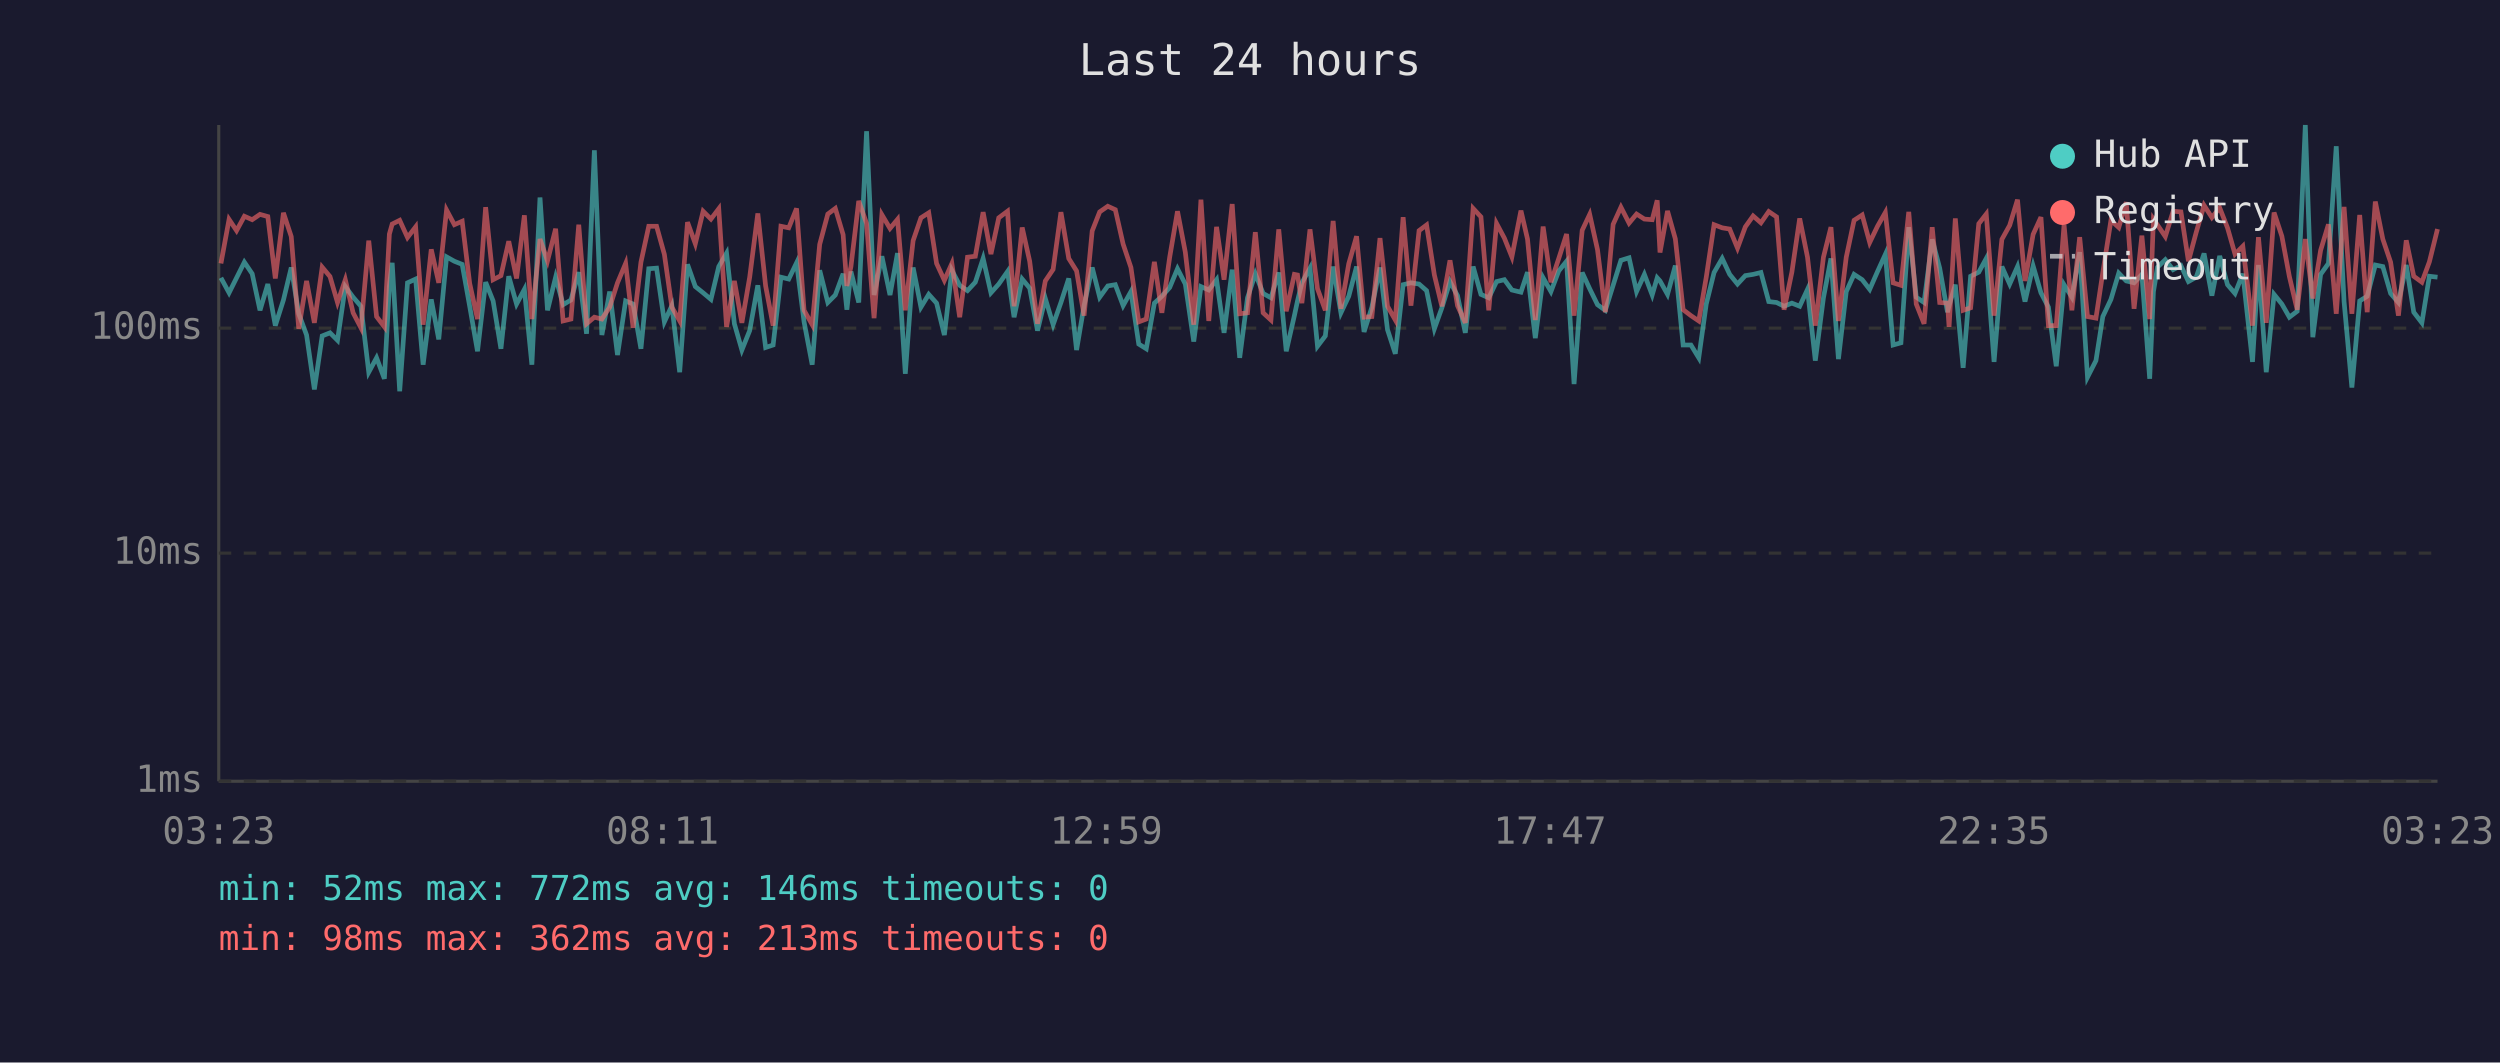
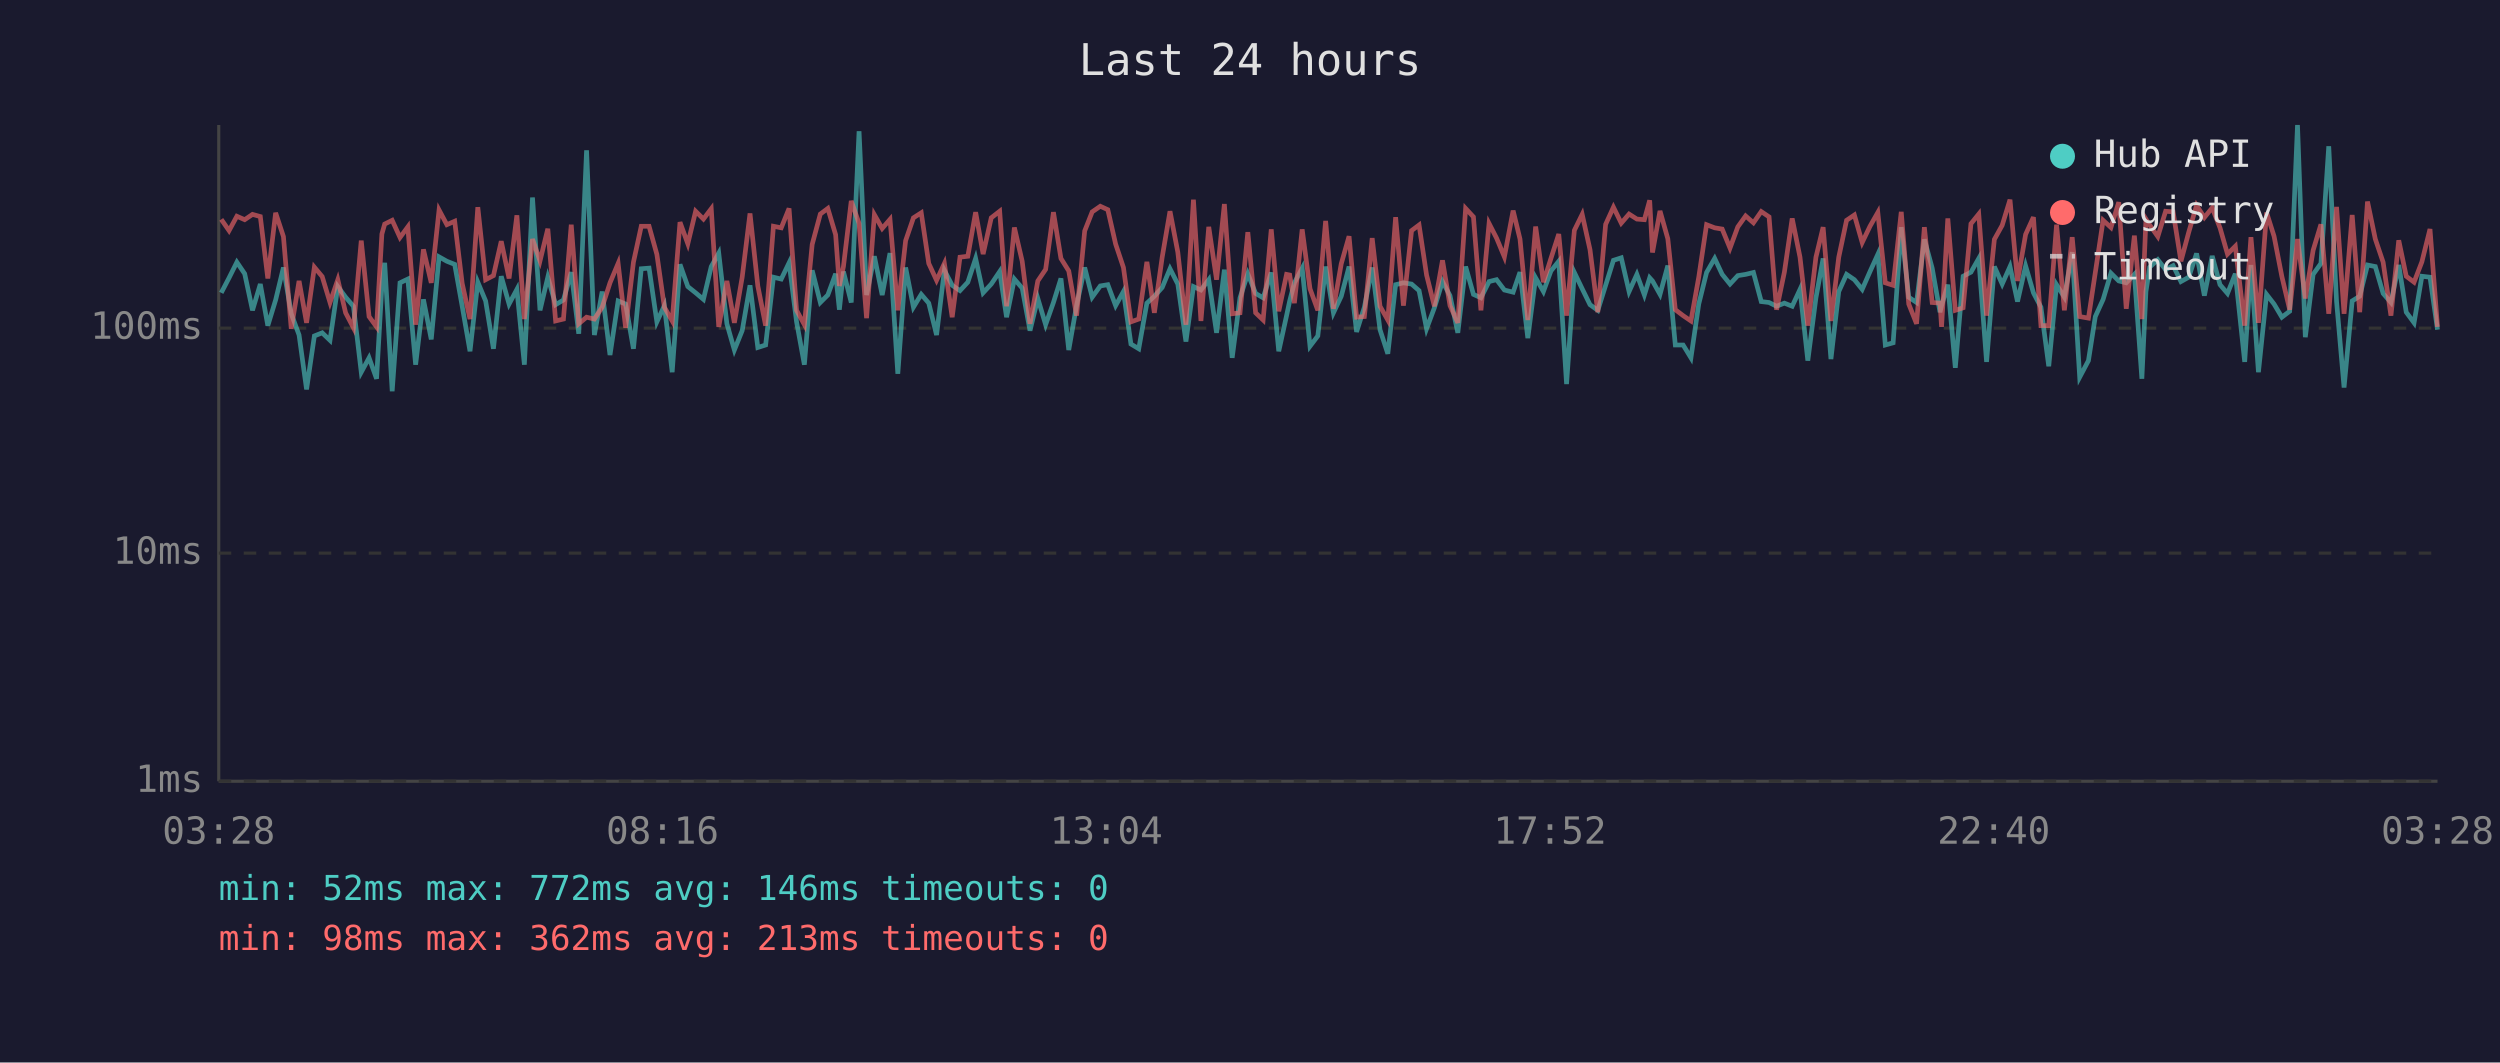
<svg xmlns="http://www.w3.org/2000/svg" viewBox="0 0 800 340" font-family="monospace" font-size="12">
  <rect width="800" height="340" fill="#1a1a2e" />
  <text x="400" y="24" fill="#e0e0e0" font-size="14" text-anchor="middle">Last 24 hours</text>
  <line x1="70" y1="40" x2="70" y2="250" stroke="#444" stroke-width="1" />
  <line x1="70" y1="250" x2="780" y2="250" stroke="#444" stroke-width="1" />
  <line x1="70" y1="250" x2="780" y2="250" stroke="#333" stroke-width="1" stroke-dasharray="4" />
  <text x="65" y="250" fill="#888" text-anchor="end" dominant-baseline="middle">1ms</text>
  <line x1="70" y1="177" x2="780" y2="177" stroke="#333" stroke-width="1" stroke-dasharray="4" />
  <text x="65" y="177" fill="#888" text-anchor="end" dominant-baseline="middle">10ms</text>
  <line x1="70" y1="105" x2="780" y2="105" stroke="#333" stroke-width="1" stroke-dasharray="4" />
  <text x="65" y="105" fill="#888" text-anchor="end" dominant-baseline="middle">100ms</text>
-   <text x="70" y="270" fill="#888" text-anchor="middle">03:23</text>
-   <text x="212" y="270" fill="#888" text-anchor="middle">08:11</text>
-   <text x="354" y="270" fill="#888" text-anchor="middle">12:59</text>
-   <text x="496" y="270" fill="#888" text-anchor="middle">17:47</text>
-   <text x="638" y="270" fill="#888" text-anchor="middle">22:35</text>
-   <text x="780" y="270" fill="#888" text-anchor="middle">03:23</text>
-   <polyline points="70.7,88.9 73.3,93.7 75.7,88.9 78.2,83.9 80.7,87.6 83.2,99.3 85.7,90.9 88.1,104.2 90.7,96.0 93.2,85.6 95.6,100.4 98.1,107.2 100.6,124.6 103.1,107.5 105.6,106.5 108.0,108.9 110.5,91.7 113.0,95.1 115.5,98.0 118.0,119.1 120.5,114.5 123.0,121.2 124.6,91.5 125.5,84.1 127.9,125.2 130.4,90.5 133.0,89.3 135.4,116.7 138.0,95.8 140.4,108.6 142.9,82.2 145.4,83.6 147.9,84.6 150.3,98.0 152.8,112.4 155.4,90.3 157.8,96.3 160.3,111.6 162.8,88.4 165.3,97.3 167.8,92.6 170.2,116.7 172.8,63.2 175.2,99.3 177.8,88.7 180.2,97.5 182.7,96.0 185.2,87.1 187.7,106.8 190.2,48.1 192.6,107.2 195.1,93.3 197.6,113.6 200.2,96.3 202.6,97.3 205.1,111.6 207.6,86.0 210.1,85.8 212.6,103.0 215.0,97.8 217.5,119.1 220.0,84.6 222.5,91.7 225.0,93.7 227.5,95.8 230.0,85.3 232.5,81.0 235.0,103.6 237.4,112.0 239.9,105.8 242.5,91.3 245.0,111.2 247.4,110.4 249.9,88.7 252.4,89.3 254.9,84.1 257.3,103.0 259.9,116.7 262.3,86.5 264.9,96.8 267.3,94.4 269.8,87.6 271.0,99.1 272.3,86.9 274.8,96.8 277.3,42.0 279.7,94.4 282.2,82.0 284.8,94.4 287.2,81.0 289.7,119.6 292.2,85.6 294.7,98.3 297.2,94.2 299.7,97.0 302.2,107.2 304.6,86.5 307.1,91.3 309.6,93.0 312.1,90.3 314.6,82.7 317.1,93.7 319.6,90.9 322.4,86.9 324.5,101.5 327.1,89.3 329.5,92.2 332.0,105.8 334.5,95.5 337.0,103.9 339.5,96.8 342.0,89.1 344.5,112.0 346.9,97.8 349.5,85.6 351.9,95.1 354.5,91.5 356.9,91.1 359.4,97.8 361.9,93.3 364.4,110.1 366.8,111.6 369.4,97.0 371.8,94.8 374.3,92.0 376.8,86.0 379.3,90.9 382.0,109.3 384.3,91.7 386.8,92.8 389.3,89.5 391.7,106.5 394.3,86.3 396.7,114.5 399.2,95.3 401.7,87.6 404.2,93.9 406.7,95.3 409.2,87.2 411.6,112.4 414.2,101.0 415.2,96.3 416.6,90.5 419.2,85.8 421.6,110.8 424.1,107.5 426.6,85.3 429.1,100.1 431.6,94.8 434.1,85.3 436.5,106.2 439.0,98.3 441.6,85.6 444.0,105.5 446.5,113.2 449.0,91.1 451.5,90.5 454.1,90.9 456.5,93.0 459.0,105.2 461.4,98.5 464.0,90.1 466.4,94.6 468.9,106.5 471.4,85.3 473.9,94.2 476.4,95.3 478.9,90.1 481.4,89.5 483.8,92.8 486.7,93.5 488.8,87.1 491.3,108.2 493.8,88.9 496.3,93.3 498.8,86.7 501.3,83.6 503.7,122.9 506.3,87.2 508.7,92.4 511.2,97.5 513.7,99.3 516.2,91.3 518.7,83.3 521.3,82.5 523.7,93.3 526.2,87.8 528.7,94.4 530.3,88.9 531.2,89.9 533.6,94.2 536.1,85.0 538.6,110.4 541.1,110.4 543.6,114.5 546.0,97.3 548.5,87.2 551.1,82.7 553.5,87.8 556.0,90.9 558.5,88.2 561.0,87.8 563.5,87.2 566.0,96.5 568.5,96.8 570.9,98.0 573.4,97.0 575.9,98.0 578.4,92.6 580.9,115.4 583.5,95.3 585.9,82.7 588.3,114.9 590.8,93.3 593.3,87.8 595.9,89.5 598.3,92.6 600.8,86.9 603.3,81.4 605.8,110.4 608.3,109.7 610.8,72.7 613.2,95.1 615.7,96.8 618.3,76.6 620.7,85.8 623.2,99.9 623.7,97.8 625.7,91.1 628.2,117.7 630.6,88.4 633.2,87.1 635.6,82.7 638.1,115.8 640.6,85.3 643.1,90.9 645.6,85.3 648.0,96.5 650.6,85.1 653.1,93.7 655.5,98.3 658.0,117.2 660.5,91.1 663.0,95.1 665.5,80.7 668.0,120.7 670.7,115.4 672.9,101.3 675.5,95.8 678.0,87.4 680.4,89.9 682.9,90.5 685.4,87.8 687.9,121.2 689.1,93.3 690.4,85.5 692.9,83.1 695.4,86.3 697.9,85.0 700.3,90.1 702.8,88.7 705.3,81.1 707.8,94.6 710.3,81.9 712.8,91.1 715.2,93.9 717.7,87.6 720.8,115.8 722.7,84.8 725.2,119.1 727.7,94.2 730.2,97.3 732.6,101.5 735.1,99.6 737.7,40.0 740.1,107.9 742.6,87.8 745.1,84.3 747.6,46.8 750.1,96.5 752.6,124.0 755.1,96.3 757.5,94.8 760.1,84.8 762.5,85.3 765.0,93.9 767.5,96.8 770.0,84.8 772.4,99.9 775.0,103.3 777.4,88.4 780.0,88.7" fill="none" stroke="#4ecdc4" stroke-width="1.5" opacity="0.6" />
-   <polyline points="70.7,84.3 73.3,70.2 75.7,73.8 78.2,69.2 80.7,70.3 83.2,68.6 85.7,69.3 88.1,89.1 90.7,68.1 93.2,75.7 95.6,105.2 98.1,89.9 100.6,103.3 103.1,85.5 105.6,88.5 108.0,96.8 110.5,89.5 113.0,100.1 115.5,104.9 118.0,77.0 120.5,101.3 123.0,104.6 124.6,74.9 125.5,71.7 127.9,70.5 130.4,76.0 133.0,72.6 135.4,103.9 138.0,79.8 140.4,90.5 142.9,67.2 145.4,71.9 147.9,70.8 150.3,90.7 152.8,102.1 155.4,66.3 157.8,89.5 160.3,88.2 162.8,77.2 165.3,89.1 167.8,68.9 170.2,102.1 172.8,76.5 175.2,83.5 177.8,73.2 180.2,102.7 182.7,102.1 185.2,71.9 187.7,103.6 190.2,101.5 192.6,102.1 195.1,98.3 197.6,90.5 200.2,84.3 202.6,104.9 205.1,83.9 207.6,72.4 210.1,72.4 212.6,81.4 215.0,98.3 217.5,102.7 220.0,71.1 222.5,78.0 225.0,67.6 227.5,70.1 230.0,66.8 232.5,104.6 235.0,89.9 237.4,103.3 239.9,88.7 242.5,68.3 245.0,91.5 247.4,104.2 249.9,72.4 252.4,72.9 254.9,66.7 257.3,99.3 259.9,103.9 262.3,78.2 264.9,68.5 267.3,66.7 269.8,75.1 271.0,91.5 272.3,85.3 274.8,64.3 277.3,71.5 279.7,101.8 282.2,68.7 284.8,73.1 287.2,70.2 289.7,99.3 292.2,77.0 294.7,69.7 297.2,68.1 299.7,84.3 302.2,89.7 304.6,84.3 307.1,101.5 309.6,82.3 312.1,82.0 314.6,67.9 317.1,81.3 319.6,69.7 322.4,67.6 324.5,98.0 327.1,72.8 329.5,83.6 332.0,103.6 334.5,89.9 337.0,86.2 339.5,67.9 342.0,82.7 344.5,86.7 346.9,101.0 349.5,73.9 351.9,67.8 354.5,66.0 356.9,67.1 359.4,78.1 361.9,85.6 364.4,103.0 366.8,102.1 369.4,83.8 371.8,100.1 374.3,82.3 376.8,67.6 379.3,80.7 382.0,103.9 384.3,63.9 386.8,102.7 389.3,72.6 391.7,89.5 394.3,65.3 396.7,100.4 399.2,100.1 401.7,74.3 404.2,100.1 406.7,102.4 409.2,73.4 411.6,99.6 414.2,87.8 415.2,88.0 416.6,97.0 419.2,73.4 421.6,92.4 424.1,99.3 426.6,70.7 429.1,98.8 431.6,84.4 434.1,75.6 436.5,101.5 439.0,101.3 441.6,76.2 444.0,98.0 446.5,102.4 449.0,69.5 451.5,97.8 454.1,73.8 456.5,72.0 459.0,88.0 461.4,98.0 464.0,83.3 466.4,97.8 468.9,103.3 471.4,66.7 473.9,69.4 476.4,99.3 478.9,71.5 481.4,76.2 483.8,82.2 486.7,67.4 488.8,76.5 491.3,102.4 493.8,72.5 496.3,90.3 498.8,82.7 501.3,74.9 503.7,101.0 506.3,73.7 508.7,68.6 511.2,79.9 513.7,99.9 516.2,71.8 518.7,66.3 521.3,71.4 523.7,68.5 526.2,70.1 528.7,70.3 530.3,64.1 531.2,80.8 533.6,67.5 536.1,76.4 538.6,99.1 541.1,101.0 543.6,102.7 546.0,88.7 548.5,71.9 551.1,72.9 553.5,73.3 556.0,79.4 558.5,72.6 561.0,69.1 563.5,71.3 566.0,67.7 568.5,69.4 570.9,99.1 573.4,87.1 575.9,69.9 578.4,82.3 580.9,104.2 583.5,82.3 585.9,72.7 588.3,102.7 590.8,82.3 593.3,70.5 595.9,68.8 598.3,77.6 600.8,72.4 603.3,68.0 605.8,90.5 608.3,91.3 610.8,67.8 613.2,97.3 615.7,103.6 618.3,72.7 620.7,96.8 623.2,97.0 623.7,104.6 625.7,69.9 628.2,99.3 630.6,98.5 633.2,71.6 635.6,68.5 638.1,101.0 640.6,76.6 643.1,72.1 645.6,63.9 648.0,89.9 650.6,75.0 653.1,69.5 655.5,104.2 658.0,104.2 660.5,71.9 663.0,99.3 665.5,75.9 668.0,101.3 670.7,101.8 672.9,87.2 675.5,70.5 678.0,72.8 680.4,64.7 682.9,98.8 685.4,75.4 687.9,102.1 689.1,70.1 690.4,72.0 692.9,75.7 695.4,67.6 697.9,67.8 700.3,83.6 702.8,74.3 705.3,65.7 707.8,69.6 710.3,66.5 712.8,72.9 715.2,81.3 717.7,78.8 720.8,104.2 722.7,75.9 725.2,103.3 727.7,68.0 730.2,75.6 732.6,88.5 735.1,99.1 737.7,76.5 740.1,95.5 742.6,80.1 745.1,71.8 747.6,100.4 750.1,66.2 752.6,100.4 755.1,68.8 757.5,99.9 760.1,64.5 762.5,76.5 765.0,83.9 767.5,101.0 770.0,76.9 772.4,88.4 775.0,90.3 777.4,83.8 780.0,73.3" fill="none" stroke="#ff6b6b" stroke-width="1.5" opacity="0.6" />
+   <text x="70" y="270" fill="#888" text-anchor="middle">03:28</text>
+   <text x="212" y="270" fill="#888" text-anchor="middle">08:16</text>
+   <text x="354" y="270" fill="#888" text-anchor="middle">13:04</text>
+   <text x="496" y="270" fill="#888" text-anchor="middle">17:52</text>
+   <text x="638" y="270" fill="#888" text-anchor="middle">22:40</text>
+   <text x="780" y="270" fill="#888" text-anchor="middle">03:28</text>
+   <polyline points="70.8,93.7 73.3,88.9 75.8,83.9 78.3,87.6 80.8,99.3 83.3,90.9 85.7,104.2 88.2,96.0 90.7,85.6 93.2,100.4 95.7,107.2 98.1,124.6 100.6,107.5 103.1,106.5 105.6,108.9 108.1,91.7 110.6,95.1 113.1,98.0 115.6,119.1 118.1,114.5 120.5,121.2 122.2,91.5 123.1,84.1 125.5,125.2 128.0,90.5 130.5,89.3 133.0,116.7 135.5,95.8 138.0,108.6 140.5,82.2 143.0,83.6 145.5,84.6 147.9,98.0 150.4,112.4 152.9,90.3 155.4,96.3 157.9,111.6 160.4,88.4 162.9,97.3 165.4,92.6 167.8,116.7 170.4,63.2 172.8,99.3 175.3,88.7 177.8,97.5 180.3,96.0 182.8,87.1 185.2,106.8 187.7,48.1 190.2,107.2 192.7,93.3 195.2,113.6 197.8,96.3 200.2,97.3 202.7,111.6 205.2,86.0 207.7,85.8 210.2,103.0 212.6,97.8 215.1,119.1 217.6,84.6 220.1,91.7 222.6,93.7 225.1,95.8 227.6,85.3 230.0,81.0 232.6,103.6 235.0,112.0 237.5,105.8 240.0,91.3 242.5,111.2 245.0,110.4 247.5,88.7 250.0,89.3 252.5,84.1 254.9,103.0 257.4,116.7 259.9,86.5 262.5,96.8 264.9,94.4 267.4,87.6 268.6,99.1 269.9,86.9 272.4,96.8 274.9,42.0 277.3,94.4 279.8,82.0 282.3,94.4 284.8,81.0 287.3,119.6 289.8,85.6 292.3,98.3 294.8,94.2 297.2,97.0 299.7,107.2 302.2,86.5 304.7,91.3 307.2,93.0 309.7,90.3 312.2,82.7 314.6,93.7 317.2,90.9 319.9,86.9 322.1,101.5 324.6,89.3 327.1,92.2 329.6,105.8 332.1,95.5 334.6,103.9 337.1,96.8 339.5,89.1 342.0,112.0 344.5,97.8 347.1,85.6 349.5,95.1 352.1,91.5 354.5,91.1 357.0,97.8 359.5,93.3 361.9,110.1 364.4,111.6 367.0,97.0 369.4,94.8 371.9,92.0 374.4,86.0 376.9,90.9 379.5,109.3 381.9,91.7 384.3,92.8 386.8,89.5 389.3,106.5 391.8,86.3 394.3,114.5 396.8,95.3 399.3,87.6 401.8,93.9 404.2,95.3 406.8,87.2 409.2,112.4 411.7,101.0 412.7,96.3 414.2,90.5 416.7,85.8 419.2,110.8 421.7,107.5 424.2,85.3 426.7,100.1 429.2,94.8 431.7,85.3 434.1,106.2 436.6,98.3 439.1,85.6 441.6,105.5 444.1,113.2 446.6,91.1 449.1,90.5 451.7,90.9 454.1,93.0 456.5,105.2 459.0,98.5 461.6,90.1 464.0,94.6 466.5,106.5 469.0,85.3 471.5,94.2 473.9,95.3 476.5,90.1 478.9,89.5 481.4,92.8 484.2,93.5 486.4,87.1 488.9,108.2 491.4,88.9 493.9,93.3 496.3,86.7 498.8,83.6 501.3,122.9 503.8,87.2 506.3,92.4 508.8,97.5 511.3,99.3 513.8,91.3 516.3,83.3 518.8,82.5 521.3,93.3 523.8,87.8 526.2,94.4 527.9,88.9 528.8,89.9 531.2,94.2 533.7,85.0 536.1,110.4 538.6,110.4 541.1,114.5 543.6,97.3 546.1,87.2 548.7,82.7 551.1,87.8 553.6,90.9 556.1,88.2 558.6,87.8 561.1,87.2 563.6,96.5 566.1,96.8 568.5,98.0 571.0,97.0 573.5,98.0 576.0,92.6 578.5,115.4 581.1,95.3 583.4,82.7 585.9,114.9 588.4,93.3 590.9,87.8 593.4,89.5 595.9,92.6 598.4,86.9 600.9,81.4 603.3,110.4 605.8,109.7 608.4,72.7 610.8,95.1 613.3,96.8 615.8,76.6 618.3,85.8 620.8,99.9 621.3,97.8 623.3,91.1 625.7,117.7 628.2,88.4 630.7,87.1 633.2,82.7 635.7,115.8 638.2,85.3 640.7,90.9 643.2,85.3 645.6,96.5 648.2,85.1 650.7,93.7 653.1,98.3 655.6,117.2 658.1,91.1 660.6,95.1 663.1,80.7 665.5,120.7 668.3,115.4 670.5,101.3 673.0,95.8 675.5,87.4 678.0,89.9 680.4,90.5 683.0,87.8 685.4,121.2 686.7,93.3 687.9,85.5 690.5,83.1 693.0,86.3 695.4,85.0 697.9,90.1 700.4,88.7 702.9,81.1 705.4,94.6 707.9,81.9 710.4,91.1 712.8,93.9 715.3,87.6 718.3,115.8 720.3,84.8 722.7,119.1 725.3,94.2 727.7,97.3 730.2,101.5 732.7,99.6 735.2,40.0 737.7,107.9 740.2,87.8 742.7,84.3 745.2,46.8 747.7,96.5 750.1,124.0 752.7,96.3 755.1,94.8 757.6,84.8 760.1,85.3 762.6,93.9 765.1,96.8 767.6,84.8 770.0,99.9 772.5,103.3 775.0,88.4 777.6,88.7 780.0,105.5" fill="none" stroke="#4ecdc4" stroke-width="1.5" opacity="0.6" />
+   <polyline points="70.8,70.2 73.3,73.8 75.8,69.2 78.3,70.3 80.8,68.6 83.3,69.3 85.7,89.1 88.2,68.1 90.7,75.7 93.2,105.2 95.7,89.9 98.1,103.3 100.6,85.5 103.1,88.5 105.6,96.8 108.1,89.5 110.6,100.1 113.1,104.9 115.6,77.0 118.1,101.3 120.5,104.6 122.2,74.9 123.1,71.7 125.5,70.5 128.0,76.0 130.5,72.6 133.0,103.9 135.5,79.8 138.0,90.5 140.5,67.2 143.0,71.9 145.5,70.8 147.9,90.7 150.4,102.1 152.9,66.3 155.4,89.5 157.9,88.2 160.4,77.2 162.9,89.1 165.4,68.9 167.8,102.1 170.4,76.5 172.8,83.5 175.3,73.2 177.8,102.7 180.3,102.1 182.8,71.9 185.2,103.6 187.7,101.5 190.2,102.1 192.7,98.3 195.2,90.5 197.8,84.3 200.2,104.9 202.7,83.9 205.2,72.4 207.7,72.4 210.2,81.4 212.6,98.3 215.1,102.7 217.6,71.1 220.1,78.0 222.6,67.6 225.1,70.1 227.6,66.8 230.0,104.6 232.6,89.9 235.0,103.3 237.5,88.7 240.0,68.3 242.5,91.5 245.0,104.2 247.5,72.4 250.0,72.9 252.5,66.7 254.9,99.3 257.4,103.9 259.9,78.2 262.5,68.5 264.9,66.7 267.4,75.1 268.6,91.5 269.9,85.3 272.4,64.3 274.9,71.5 277.3,101.8 279.8,68.7 282.3,73.1 284.8,70.2 287.3,99.3 289.8,77.0 292.3,69.7 294.8,68.1 297.2,84.3 299.7,89.7 302.2,84.3 304.7,101.5 307.2,82.3 309.7,82.0 312.2,67.9 314.6,81.3 317.2,69.7 319.9,67.6 322.1,98.0 324.6,72.8 327.1,83.6 329.6,103.6 332.1,89.9 334.6,86.2 337.1,67.9 339.5,82.7 342.0,86.7 344.5,101.0 347.1,73.9 349.5,67.8 352.1,66.0 354.5,67.1 357.0,78.1 359.5,85.6 361.9,103.0 364.4,102.1 367.0,83.8 369.4,100.1 371.9,82.3 374.4,67.6 376.9,80.7 379.5,103.9 381.9,63.9 384.3,102.7 386.8,72.6 389.3,89.5 391.8,65.3 394.3,100.4 396.8,100.1 399.3,74.3 401.8,100.1 404.2,102.4 406.8,73.4 409.2,99.6 411.7,87.8 412.7,88.0 414.2,97.0 416.7,73.4 419.2,92.4 421.7,99.3 424.2,70.7 426.7,98.8 429.2,84.4 431.7,75.6 434.1,101.5 436.6,101.3 439.1,76.2 441.6,98.0 444.1,102.4 446.6,69.5 449.1,97.8 451.7,73.8 454.1,72.0 456.5,88.0 459.0,98.0 461.6,83.3 464.0,97.8 466.5,103.3 469.0,66.7 471.5,69.4 473.9,99.3 476.5,71.5 478.9,76.2 481.4,82.2 484.2,67.4 486.4,76.5 488.9,102.4 491.4,72.5 493.9,90.3 496.3,82.7 498.8,74.9 501.3,101.0 503.8,73.7 506.3,68.6 508.8,79.9 511.3,99.9 513.8,71.8 516.3,66.3 518.8,71.4 521.3,68.5 523.8,70.1 526.2,70.3 527.9,64.1 528.8,80.8 531.2,67.5 533.7,76.4 536.1,99.1 538.6,101.0 541.1,102.7 543.6,88.7 546.1,71.9 548.7,72.9 551.1,73.3 553.6,79.4 556.1,72.6 558.6,69.1 561.1,71.3 563.6,67.7 566.1,69.4 568.5,99.1 571.0,87.1 573.5,69.9 576.0,82.3 578.5,104.2 581.1,82.3 583.4,72.7 585.9,102.7 588.4,82.3 590.9,70.5 593.4,68.8 595.9,77.6 598.4,72.4 600.9,68.0 603.3,90.5 605.8,91.3 608.4,67.8 610.8,97.3 613.3,103.6 615.8,72.7 618.3,96.8 620.8,97.0 621.3,104.6 623.3,69.9 625.7,99.3 628.2,98.5 630.7,71.6 633.2,68.5 635.7,101.0 638.2,76.6 640.7,72.1 643.2,63.9 645.6,89.9 648.2,75.0 650.7,69.5 653.1,104.2 655.6,104.2 658.1,71.9 660.6,99.3 663.1,75.9 665.5,101.3 668.3,101.8 670.5,87.2 673.0,70.5 675.5,72.8 678.0,64.7 680.4,98.8 683.0,75.4 685.4,102.1 686.7,70.1 687.9,72.0 690.5,75.7 693.0,67.6 695.4,67.8 697.9,83.6 700.4,74.3 702.9,65.7 705.4,69.6 707.9,66.5 710.4,72.9 712.8,81.3 715.3,78.8 718.3,104.2 720.3,75.9 722.7,103.3 725.3,68.0 727.7,75.6 730.2,88.5 732.7,99.1 735.2,76.5 737.7,95.5 740.2,80.1 742.7,71.8 745.2,100.4 747.7,66.2 750.1,100.4 752.7,68.8 755.1,99.9 757.6,64.5 760.1,76.5 762.6,83.9 765.1,101.0 767.6,76.9 770.0,88.4 772.5,90.3 775.0,83.8 777.6,73.3 780.0,104.6" fill="none" stroke="#ff6b6b" stroke-width="1.5" opacity="0.6" />
  <circle cx="660" cy="50" r="4" fill="#4ecdc4" />
  <text x="670" y="50" fill="#e0e0e0" dominant-baseline="middle">Hub API</text>
  <circle cx="660" cy="68" r="4" fill="#ff6b6b" />
  <text x="670" y="68" fill="#e0e0e0" dominant-baseline="middle">Registry</text>
  <line x1="656" y1="82" x2="664" y2="82" stroke="#e0e0e0" stroke-width="1.5" stroke-dasharray="4,3" opacity="0.7" />
  <text x="670" y="86" fill="#e0e0e0" dominant-baseline="middle">Timeout</text>
  <text x="70" y="288" fill="#4ecdc4" font-size="11">min: 52ms  max: 772ms  avg: 146ms  timeouts: 0</text>
  <text x="70" y="304" fill="#ff6b6b" font-size="11">min: 98ms  max: 362ms  avg: 213ms  timeouts: 0</text>
</svg>
